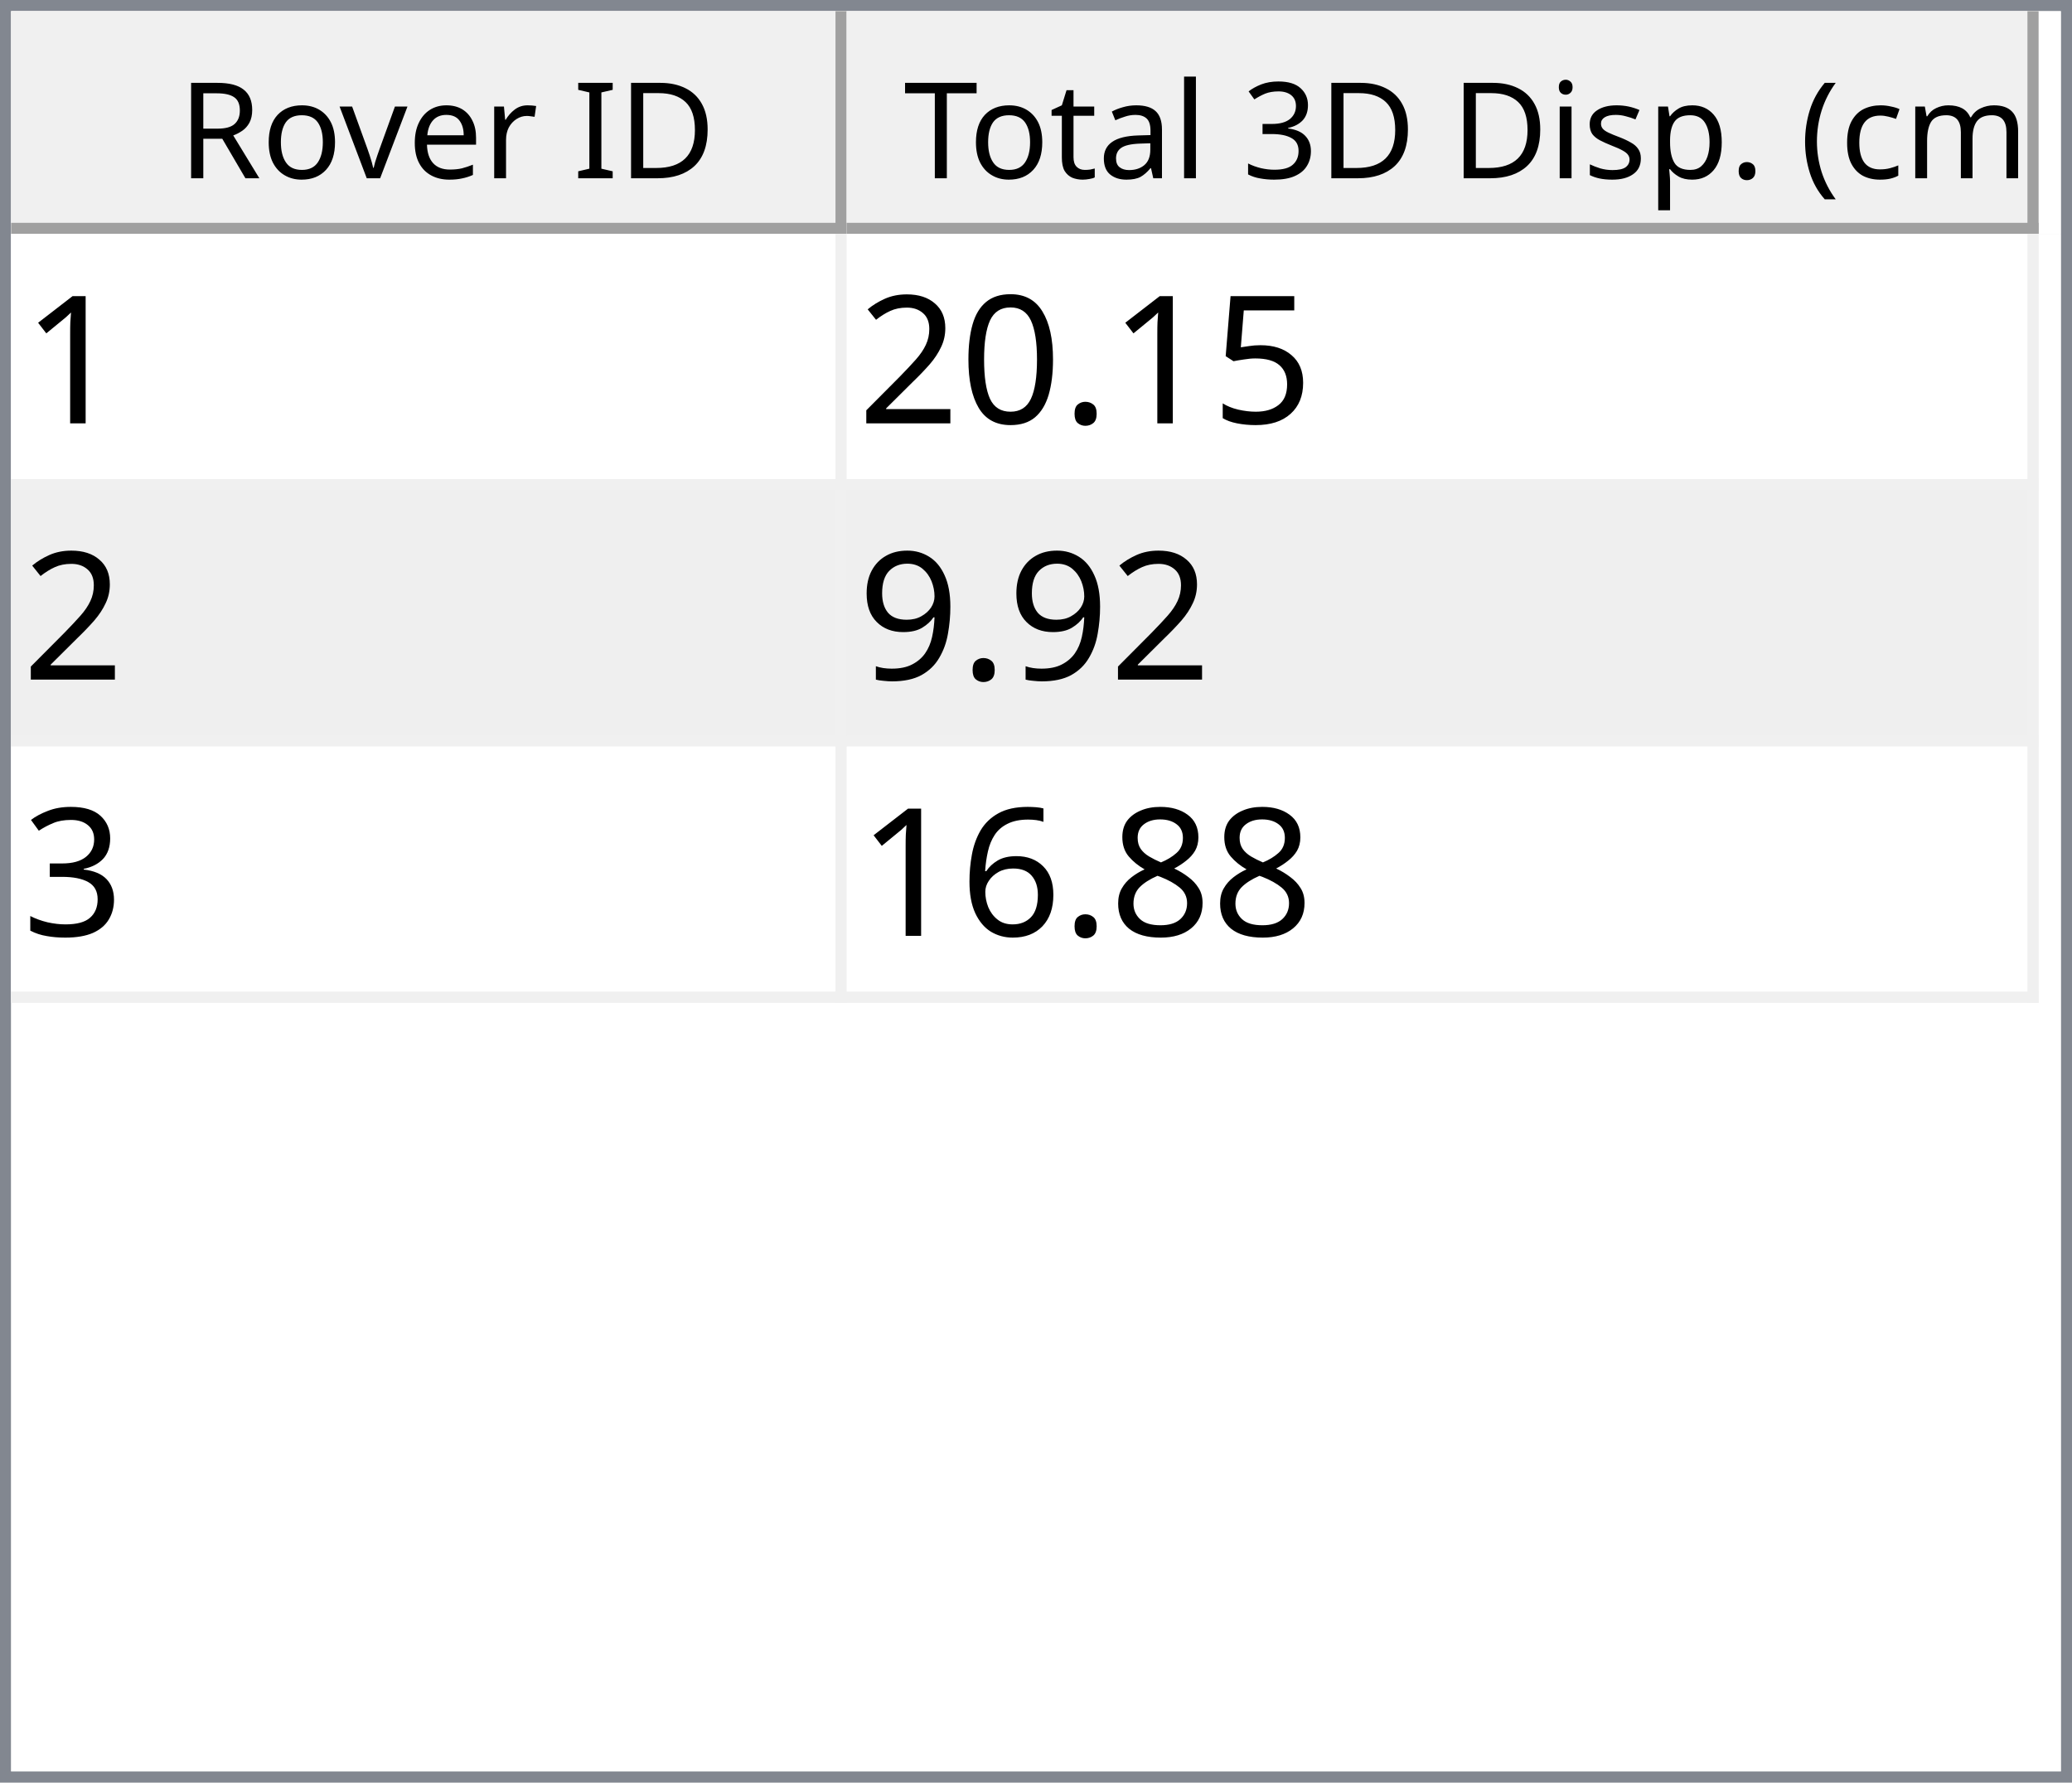
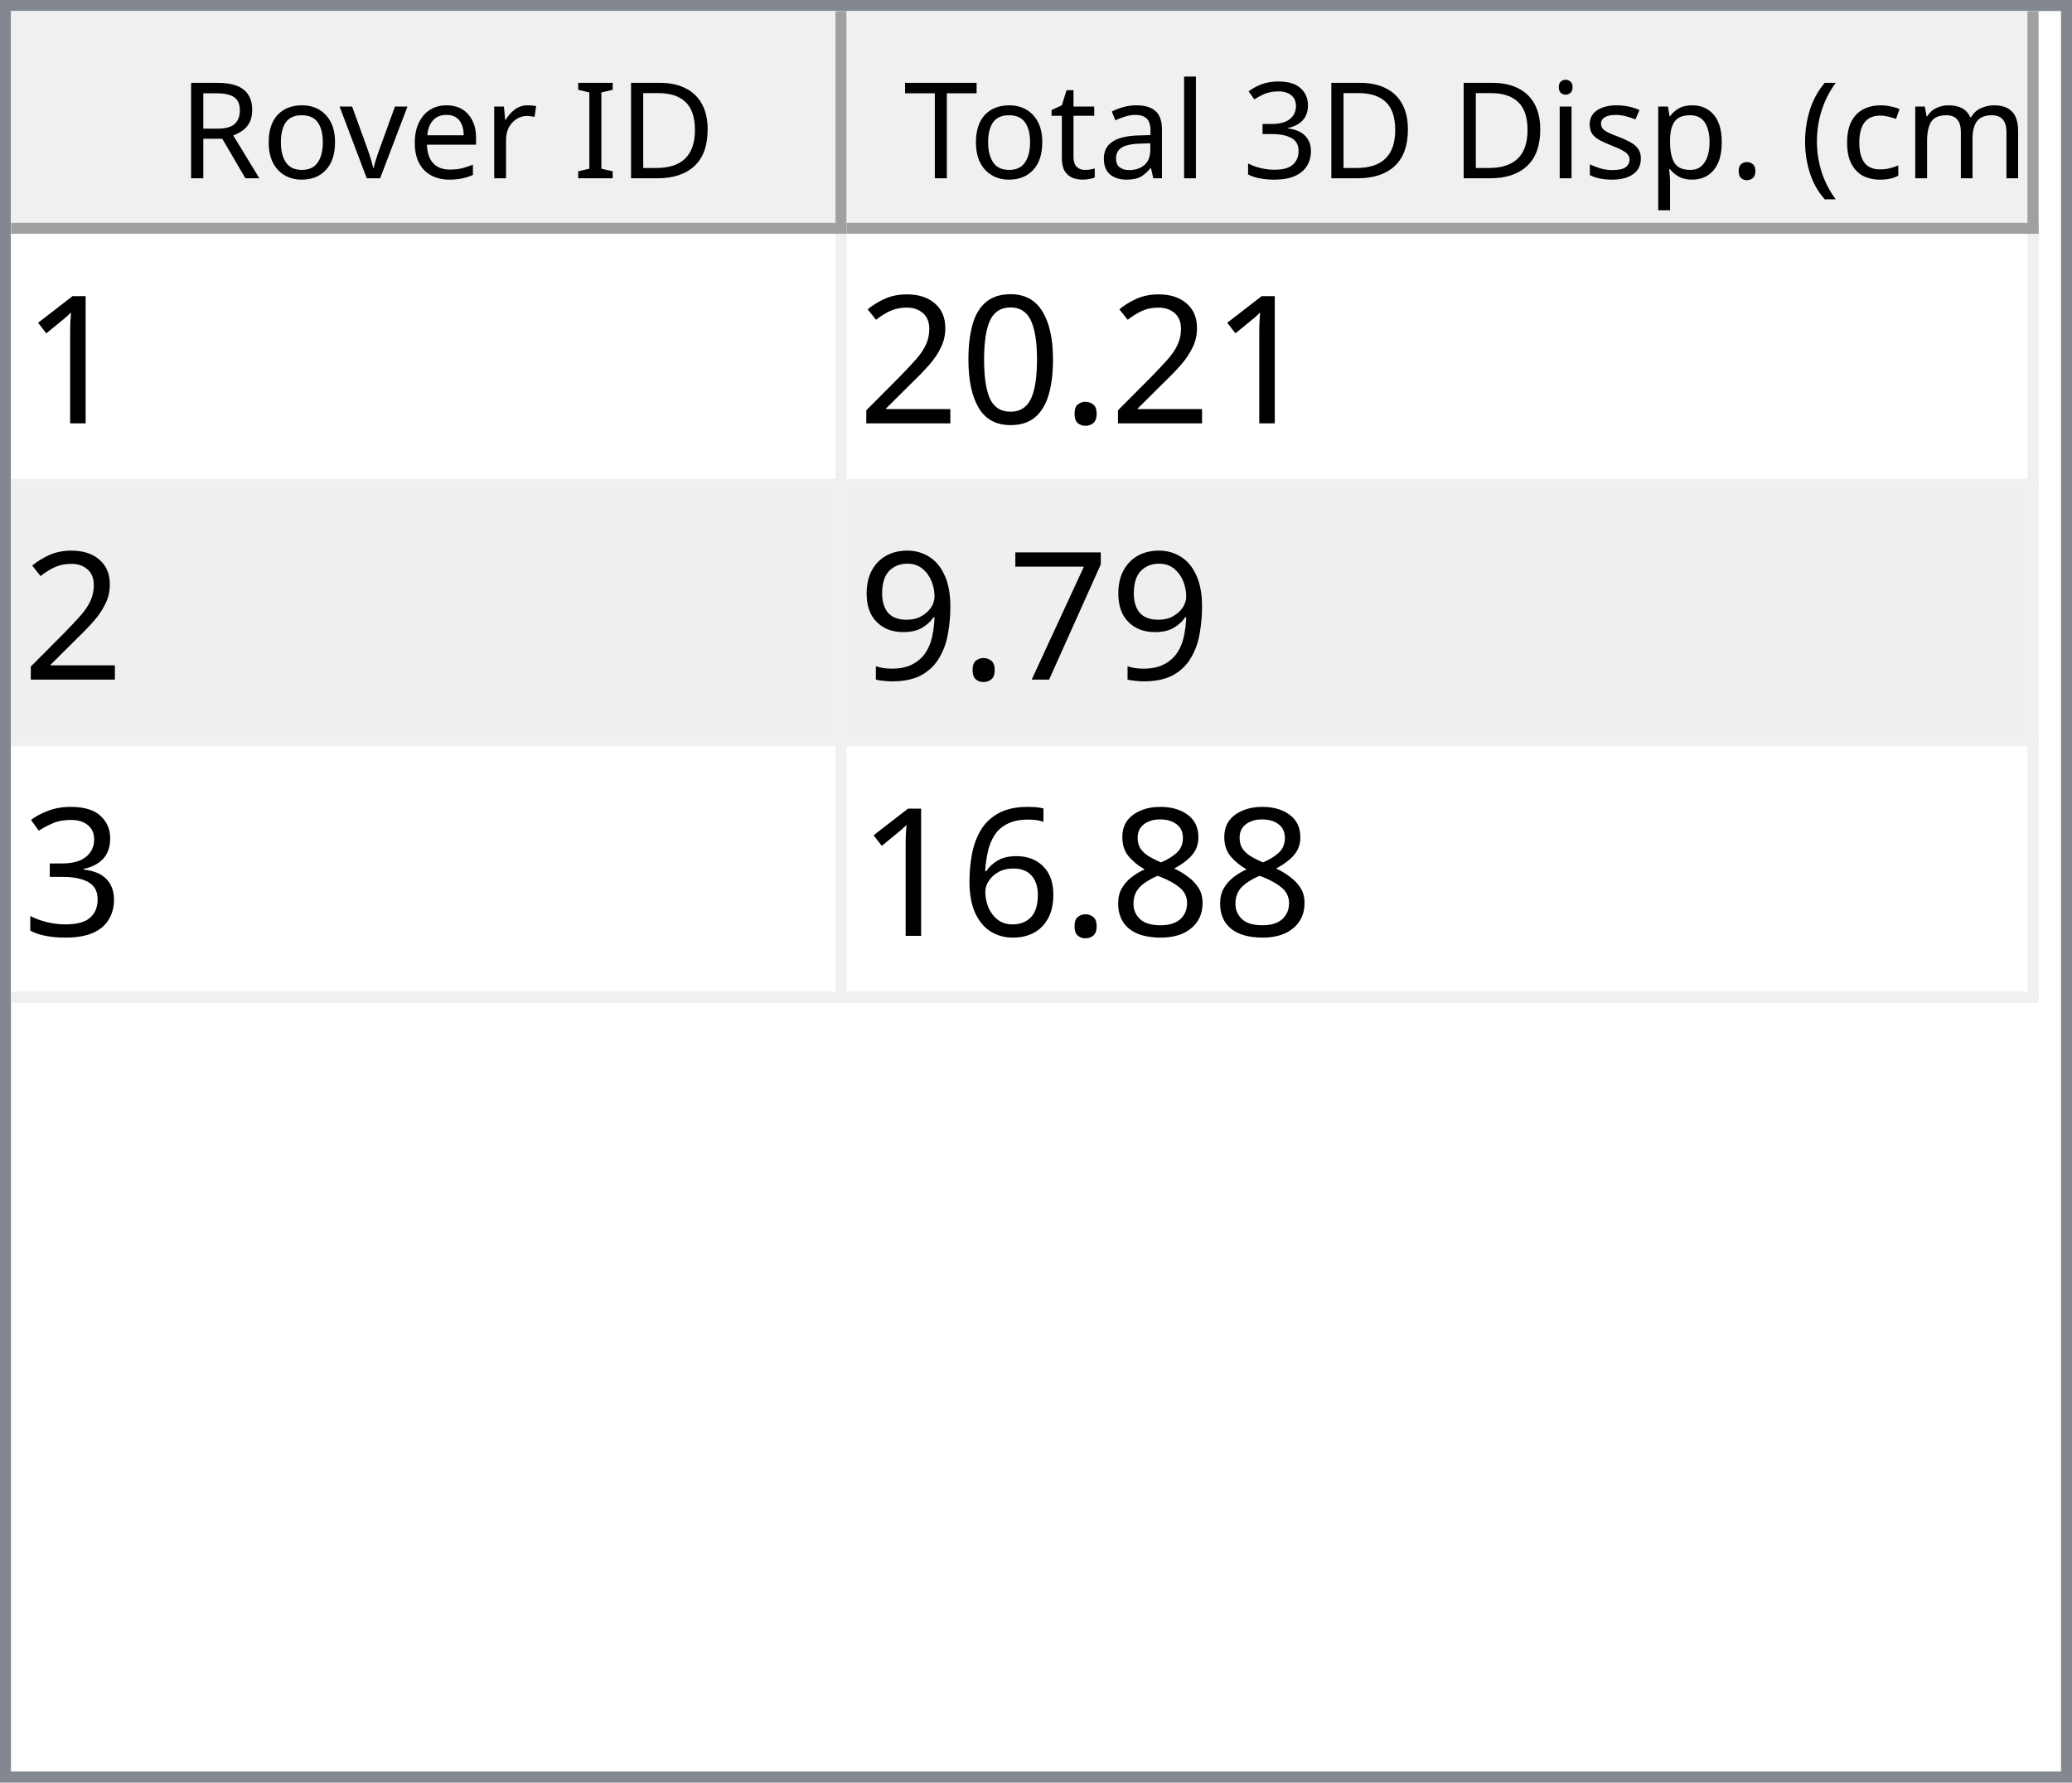
<svg xmlns="http://www.w3.org/2000/svg" style="fill-opacity:1; color-rendering:auto; color-interpolation:auto; text-rendering:auto; stroke:black; stroke-linecap:square; stroke-miterlimit:10; shape-rendering:auto; stroke-opacity:1; fill:black; stroke-dasharray:none; font-weight:normal; stroke-width:1; font-family:'Dialog'; font-style:normal; stroke-linejoin:miter; font-size:12px; stroke-dashoffset:0; image-rendering:auto;" width="186" height="160">
  <defs id="genericDefs" />
  <g>
    <defs id="defs1">
      <clipPath clipPathUnits="userSpaceOnUse" id="clipPath1">
        <path d="M0 0 L186 0 L186 160 L0 160 L0 0 Z" />
      </clipPath>
      <clipPath clipPathUnits="userSpaceOnUse" id="clipPath2">
        <path d="M0 0 L0 160 L186 160 L186 0 Z" />
      </clipPath>
      <clipPath clipPathUnits="userSpaceOnUse" id="clipPath3">
        <path d="M0 0 L0 20 L184 20 L184 0 Z" />
      </clipPath>
      <clipPath clipPathUnits="userSpaceOnUse" id="clipPath4">
        <path d="M0 0 L0 20 L75 20 L75 0 Z" />
      </clipPath>
      <clipPath clipPathUnits="userSpaceOnUse" id="clipPath5">
        <path d="M1 1 L1 19 L74 19 L74 1 Z" />
      </clipPath>
      <clipPath clipPathUnits="userSpaceOnUse" id="clipPath6">
        <path d="M0 0 L0 18 L73 18 L73 0 Z" />
      </clipPath>
      <clipPath clipPathUnits="userSpaceOnUse" id="clipPath7">
        <path d="M-0.5 -0.5 L-0.5 19.5 L74.5 19.5 L74.5 -0.5 Z" />
      </clipPath>
      <clipPath clipPathUnits="userSpaceOnUse" id="clipPath8">
        <path d="M0 0 L0 20 L107 20 L107 0 Z" />
      </clipPath>
      <clipPath clipPathUnits="userSpaceOnUse" id="clipPath9">
        <path d="M1 1 L1 19 L106 19 L106 1 Z" />
      </clipPath>
      <clipPath clipPathUnits="userSpaceOnUse" id="clipPath10">
        <path d="M0 0 L0 18 L105 18 L105 0 Z" />
      </clipPath>
      <clipPath clipPathUnits="userSpaceOnUse" id="clipPath11">
        <path d="M-0.5 -0.5 L-0.5 19.5 L106.5 19.5 L106.5 -0.5 Z" />
      </clipPath>
      <clipPath clipPathUnits="userSpaceOnUse" id="clipPath12">
        <path d="M0 0 L0 138 L184 138 L184 0 Z" />
      </clipPath>
      <clipPath clipPathUnits="userSpaceOnUse" id="clipPath13">
        <path d="M0 0 L0 69 L182 69 L182 0 Z" />
      </clipPath>
      <clipPath clipPathUnits="userSpaceOnUse" id="clipPath14">
        <path d="M-0.5 -0.5 L-0.5 68.5 L181.5 68.5 L181.5 -0.5 Z" />
      </clipPath>
      <clipPath clipPathUnits="userSpaceOnUse" id="clipPath15">
        <path d="M0 0 L0 22 L74 22 L74 0 Z" />
      </clipPath>
      <clipPath clipPathUnits="userSpaceOnUse" id="clipPath16">
        <path d="M0 0 L0 22 L106 22 L106 0 Z" />
      </clipPath>
      <font horiz-adv-x="64.551" id="font1">
        <font-face ascent="107.91" descent="25.098" units-per-em="100" style="font-style:normal; font-family:Segoe UI; font-weight:normal;" />
        <missing-glyph horiz-adv-x="64.551" d="M8.109 0 L8.109 68.266 L56.453 68.266 L56.453 0 L8.109 0 ZM15.328 7.234 L49.219 7.234 L49.219 61.031 L15.328 61.031 L15.328 7.234 Z" />
        <glyph unicode="D" horiz-adv-x="70.117" d="M9.188 0 L9.188 70.016 L28.516 70.016 Q65.531 70.016 65.531 35.891 Q65.531 19.672 55.25 9.836 Q44.969 0 27.734 0 L9.188 0 ZM17.391 62.594 L17.391 7.422 L27.828 7.422 Q41.609 7.422 49.273 14.797 Q56.938 22.172 56.938 35.688 Q56.938 62.594 28.328 62.594 L17.391 62.594 Z" />
        <glyph unicode="I" horiz-adv-x="26.611" d="M17.391 0 L9.188 0 L9.188 70.016 L17.391 70.016 L17.391 0 Z" />
        <glyph unicode=" " horiz-adv-x="27.393" d="" />
        <glyph unicode="r" horiz-adv-x="34.766" d="M34.188 41.891 Q32.078 43.5 28.125 43.5 Q23 43.5 19.555 38.672 Q16.109 33.844 16.109 25.484 L16.109 0 L8.109 0 L8.109 50 L16.109 50 L16.109 39.703 L16.312 39.703 Q18.016 44.969 21.531 47.922 Q25.047 50.875 29.391 50.875 Q32.516 50.875 34.188 50.203 L34.188 41.891 Z" />
        <glyph unicode="e" horiz-adv-x="52.295" d="M48.297 23 L12.984 23 Q13.188 14.656 17.484 10.109 Q21.781 5.562 29.297 5.562 Q37.75 5.562 44.828 11.141 L44.828 3.609 Q38.234 -1.172 27.391 -1.172 Q16.797 -1.172 10.742 5.641 Q4.688 12.453 4.688 24.812 Q4.688 36.469 11.305 43.82 Q17.922 51.172 27.734 51.172 Q37.547 51.172 42.922 44.828 Q48.297 38.484 48.297 27.203 L48.297 23 ZM40.094 29.781 Q40.047 36.719 36.75 40.578 Q33.453 44.438 27.594 44.438 Q21.922 44.438 17.969 40.383 Q14.016 36.328 13.094 29.781 L40.094 29.781 Z" />
        <glyph unicode="v" horiz-adv-x="47.9" d="M47.406 50 L27.484 0 L19.625 0 L0.688 50 L9.469 50 L22.172 13.672 Q23.578 9.672 23.922 6.688 L24.125 6.688 Q24.609 10.453 25.688 13.484 L38.969 50 L47.406 50 Z" />
        <glyph unicode="o" horiz-adv-x="58.594" d="M29 -1.172 Q17.922 -1.172 11.305 5.836 Q4.688 12.844 4.688 24.422 Q4.688 37.016 11.57 44.094 Q18.453 51.172 30.172 51.172 Q41.359 51.172 47.633 44.289 Q53.906 37.406 53.906 25.203 Q53.906 13.234 47.141 6.031 Q40.375 -1.172 29 -1.172 ZM29.594 44.438 Q21.875 44.438 17.383 39.188 Q12.891 33.938 12.891 24.703 Q12.891 15.828 17.43 10.695 Q21.969 5.562 29.594 5.562 Q37.359 5.562 41.531 10.594 Q45.703 15.625 45.703 24.906 Q45.703 34.281 41.531 39.359 Q37.359 44.438 29.594 44.438 Z" />
        <glyph unicode="R" horiz-adv-x="59.814" d="M59.375 0 L49.609 0 L37.891 19.625 Q36.281 22.359 34.766 24.289 Q33.25 26.219 31.664 27.438 Q30.078 28.656 28.25 29.219 Q26.422 29.781 24.125 29.781 L17.391 29.781 L17.391 0 L9.188 0 L9.188 70.016 L30.078 70.016 Q34.672 70.016 38.555 68.867 Q42.438 67.719 45.289 65.375 Q48.141 63.031 49.758 59.547 Q51.375 56.062 51.375 51.375 Q51.375 47.703 50.273 44.656 Q49.172 41.609 47.148 39.211 Q45.125 36.812 42.266 35.133 Q39.406 33.453 35.844 32.516 L35.844 32.328 Q37.594 31.547 38.891 30.547 Q40.188 29.547 41.359 28.18 Q42.531 26.812 43.68 25.078 Q44.828 23.344 46.234 21.047 L59.375 0 ZM17.391 62.594 L17.391 37.203 L28.516 37.203 Q31.594 37.203 34.203 38.133 Q36.812 39.062 38.719 40.797 Q40.625 42.531 41.703 45.047 Q42.781 47.562 42.781 50.688 Q42.781 56.297 39.141 59.445 Q35.5 62.594 28.609 62.594 L17.391 62.594 Z" />
        <glyph unicode=")" horiz-adv-x="30.176" d="M8.297 -15.922 L1.172 -15.922 Q16.406 2.344 16.406 26.812 Q16.406 51.469 1.078 70.016 L8.297 70.016 Q23.531 52.156 23.531 26.703 Q23.531 1.375 8.297 -15.922 Z" />
        <glyph unicode="m" horiz-adv-x="86.133" d="M79.109 0 L71.094 0 L71.094 28.719 Q71.094 37.016 68.531 40.727 Q65.969 44.438 59.906 44.438 Q54.781 44.438 51.195 39.75 Q47.609 35.062 47.609 28.516 L47.609 0 L39.594 0 L39.594 29.688 Q39.594 44.438 28.219 44.438 Q22.953 44.438 19.531 40.016 Q16.109 35.594 16.109 28.516 L16.109 0 L8.109 0 L8.109 50 L16.109 50 L16.109 42.094 L16.312 42.094 Q21.625 51.172 31.844 51.172 Q36.969 51.172 40.773 48.312 Q44.578 45.453 46 40.828 Q51.562 51.172 62.594 51.172 Q79.109 51.172 79.109 30.812 L79.109 0 Z" />
        <glyph unicode="c" horiz-adv-x="46.191" d="M42.188 2.297 Q36.422 -1.172 28.516 -1.172 Q17.828 -1.172 11.258 5.789 Q4.688 12.75 4.688 23.828 Q4.688 36.188 11.766 43.68 Q18.844 51.172 30.672 51.172 Q37.25 51.172 42.281 48.734 L42.281 40.531 Q36.719 44.438 30.375 44.438 Q22.703 44.438 17.797 38.945 Q12.891 33.453 12.891 24.516 Q12.891 15.719 17.508 10.641 Q22.125 5.562 29.891 5.562 Q36.422 5.562 42.188 9.906 L42.188 2.297 Z" />
        <glyph unicode="(" horiz-adv-x="30.176" d="M29.109 -15.922 L21.969 -15.922 Q6.844 1.375 6.844 26.703 Q6.844 52.156 21.969 70.016 L29.203 70.016 Q13.875 51.469 13.875 26.812 Q13.875 2.344 29.109 -15.922 Z" />
        <glyph unicode="." horiz-adv-x="21.68" d="M10.891 -1.078 Q8.641 -1.078 7.055 0.539 Q5.469 2.156 5.469 4.391 Q5.469 6.641 7.055 8.273 Q8.641 9.906 10.891 9.906 Q13.188 9.906 14.797 8.273 Q16.406 6.641 16.406 4.391 Q16.406 2.156 14.797 0.539 Q13.188 -1.078 10.891 -1.078 Z" />
        <glyph unicode="p" horiz-adv-x="58.789" d="M16.312 7.234 L16.109 7.234 L16.109 -23 L8.109 -23 L8.109 50 L16.109 50 L16.109 41.219 L16.312 41.219 Q22.219 51.172 33.594 51.172 Q43.266 51.172 48.688 44.461 Q54.109 37.75 54.109 26.469 Q54.109 13.922 48 6.375 Q41.891 -1.172 31.297 -1.172 Q21.578 -1.172 16.312 7.234 ZM16.109 27.391 L16.109 20.406 Q16.109 14.203 20.141 9.883 Q24.172 5.562 30.375 5.562 Q37.641 5.562 41.773 11.133 Q45.906 16.703 45.906 26.609 Q45.906 34.969 42.047 39.703 Q38.188 44.438 31.594 44.438 Q24.609 44.438 20.359 39.578 Q16.109 34.719 16.109 27.391 Z" />
        <glyph unicode="s" horiz-adv-x="42.432" d="M5.078 1.812 L5.078 10.406 Q11.625 5.562 19.484 5.562 Q30.031 5.562 30.031 12.594 Q30.031 14.594 29.125 15.992 Q28.219 17.391 26.68 18.461 Q25.141 19.531 23.07 20.383 Q21 21.234 18.609 22.172 Q15.281 23.484 12.766 24.828 Q10.25 26.172 8.57 27.859 Q6.891 29.547 6.031 31.695 Q5.172 33.844 5.172 36.719 Q5.172 40.234 6.789 42.945 Q8.406 45.656 11.086 47.484 Q13.766 49.312 17.211 50.242 Q20.656 51.172 24.312 51.172 Q30.812 51.172 35.938 48.922 L35.938 40.828 Q30.422 44.438 23.25 44.438 Q21 44.438 19.195 43.922 Q17.391 43.406 16.094 42.477 Q14.797 41.547 14.086 40.258 Q13.375 38.969 13.375 37.406 Q13.375 35.453 14.086 34.133 Q14.797 32.812 16.164 31.789 Q17.531 30.766 19.484 29.938 Q21.438 29.109 23.922 28.125 Q27.25 26.859 29.883 25.516 Q32.516 24.172 34.375 22.484 Q36.234 20.797 37.234 18.602 Q38.234 16.406 38.234 13.375 Q38.234 9.672 36.602 6.938 Q34.969 4.203 32.234 2.398 Q29.5 0.594 25.93 -0.289 Q22.359 -1.172 18.453 -1.172 Q10.75 -1.172 5.078 1.812 Z" />
        <glyph unicode="i" horiz-adv-x="24.219" d="M12.203 62.703 Q10.062 62.703 8.547 64.164 Q7.031 65.625 7.031 67.875 Q7.031 70.125 8.547 71.609 Q10.062 73.094 12.203 73.094 Q14.406 73.094 15.945 71.609 Q17.484 70.125 17.484 67.875 Q17.484 65.719 15.945 64.211 Q14.406 62.703 12.203 62.703 ZM16.109 0 L8.109 0 L8.109 50 L16.109 50 L16.109 0 Z" />
        <glyph unicode="3" horiz-adv-x="53.906" d="M46.531 19.828 Q46.531 15.094 44.75 11.211 Q42.969 7.328 39.719 4.57 Q36.469 1.812 31.93 0.297 Q27.391 -1.219 21.922 -1.219 Q11.922 -1.219 6 2.594 L6 11.188 Q13.094 5.609 22.219 5.609 Q25.875 5.609 28.828 6.539 Q31.781 7.469 33.906 9.227 Q36.031 10.984 37.18 13.477 Q38.328 15.969 38.328 19.094 Q38.328 32.812 18.797 32.812 L12.984 32.812 L12.984 39.594 L18.5 39.594 Q35.797 39.594 35.797 52.484 Q35.797 64.406 22.609 64.406 Q15.188 64.406 8.688 59.422 L8.688 67.188 Q15.375 71.188 24.609 71.188 Q29 71.188 32.57 69.969 Q36.141 68.75 38.68 66.555 Q41.219 64.359 42.609 61.281 Q44 58.203 44 54.5 Q44 40.672 30.031 36.719 L30.031 36.531 Q33.594 36.141 36.625 34.797 Q39.656 33.453 41.852 31.305 Q44.047 29.156 45.289 26.25 Q46.531 23.344 46.531 19.828 Z" />
        <glyph unicode="l" horiz-adv-x="24.219" d="M16.109 0 L8.109 0 L8.109 74.031 L16.109 74.031 L16.109 0 Z" />
        <glyph unicode="a" horiz-adv-x="50.879" d="M43.891 0 L35.891 0 L35.891 7.812 L35.688 7.812 Q30.469 -1.172 20.312 -1.172 Q12.844 -1.172 8.617 2.781 Q4.391 6.734 4.391 13.281 Q4.391 27.297 20.906 29.594 L35.891 31.688 Q35.891 44.438 25.594 44.438 Q16.547 44.438 9.281 38.281 L9.281 46.484 Q16.656 51.172 26.266 51.172 Q43.891 51.172 43.891 32.516 L43.891 0 ZM35.891 25.297 L23.828 23.641 Q18.266 22.859 15.43 20.875 Q12.594 18.891 12.594 13.875 Q12.594 10.203 15.211 7.883 Q17.828 5.562 22.172 5.562 Q28.125 5.562 32.008 9.742 Q35.891 13.922 35.891 20.312 L35.891 25.297 Z" />
        <glyph unicode="t" horiz-adv-x="33.887" d="M31.297 0.484 Q28.469 -1.078 23.828 -1.078 Q10.688 -1.078 10.688 13.578 L10.688 43.172 L2.094 43.172 L2.094 50 L10.688 50 L10.688 62.203 L18.703 64.797 L18.703 50 L31.297 50 L31.297 43.172 L18.703 43.172 L18.703 14.984 Q18.703 9.969 20.414 7.82 Q22.125 5.672 26.078 5.672 Q29.109 5.672 31.297 7.328 L31.297 0.484 Z" />
        <glyph unicode="T" horiz-adv-x="52.393" d="M50.594 62.594 L30.375 62.594 L30.375 0 L22.172 0 L22.172 62.594 L2 62.594 L2 70.016 L50.594 70.016 L50.594 62.594 Z" />
      </font>
      <font horiz-adv-x="75.0" id="font2">
        <font-face ascent="100.537" descent="21.973" units-per-em="100" style="font-style:normal; font-family:sans-serif; font-weight:normal;" />
        <missing-glyph horiz-adv-x="75.0" d="M12.5 0 L12.5 62.5 L62.5 62.5 L62.5 0 L12.5 0 ZM14.062 1.562 L60.938 1.562 L60.938 60.938 L14.062 60.938 L14.062 1.562 Z" />
        <glyph unicode="1" horiz-adv-x="55.615" d="M37.25 0 L28.469 0 L28.469 56 Q25.297 52.984 20.141 49.953 Q14.984 46.922 10.891 45.406 L10.891 53.906 Q18.266 57.375 23.781 62.305 Q29.297 67.234 31.594 71.875 L37.25 71.875 L37.25 0 Z" />
-         <glyph unicode="5" horiz-adv-x="55.615" d="M4.156 18.75 L13.375 19.531 Q14.406 12.797 18.141 9.398 Q21.875 6 27.156 6 Q33.5 6 37.891 10.789 Q42.281 15.578 42.281 23.484 Q42.281 31 38.062 35.352 Q33.844 39.703 27 39.703 Q22.75 39.703 19.336 37.773 Q15.922 35.844 13.969 32.766 L5.719 33.844 L12.641 70.609 L48.25 70.609 L48.25 62.203 L19.672 62.203 L15.828 42.969 Q22.266 47.469 29.344 47.469 Q38.719 47.469 45.164 40.969 Q51.609 34.469 51.609 24.266 Q51.609 14.547 45.953 7.469 Q39.062 -1.219 27.156 -1.219 Q17.391 -1.219 11.211 4.25 Q5.031 9.719 4.156 18.75 Z" />
        <glyph unicode="." horiz-adv-x="27.783" d="M9.078 0 L9.078 10.016 L19.094 10.016 L19.094 0 L9.078 0 Z" />
        <glyph unicode="0" horiz-adv-x="55.615" d="M4.156 35.297 Q4.156 48 6.766 55.742 Q9.375 63.484 14.523 67.68 Q19.672 71.875 27.484 71.875 Q33.25 71.875 37.594 69.555 Q41.938 67.234 44.773 62.867 Q47.609 58.5 49.219 52.227 Q50.828 45.953 50.828 35.297 Q50.828 22.703 48.242 14.969 Q45.656 7.234 40.508 3.008 Q35.359 -1.219 27.484 -1.219 Q17.141 -1.219 11.234 6.203 Q4.156 15.141 4.156 35.297 ZM13.188 35.297 Q13.188 17.672 17.312 11.836 Q21.438 6 27.484 6 Q33.547 6 37.672 11.859 Q41.797 17.719 41.797 35.297 Q41.797 52.984 37.672 58.789 Q33.547 64.594 27.391 64.594 Q21.344 64.594 17.719 59.469 Q13.188 52.938 13.188 35.297 Z" />
        <glyph unicode="2" horiz-adv-x="55.615" d="M50.344 8.453 L50.344 0 L3.031 0 Q2.938 3.172 4.047 6.109 Q5.859 10.938 9.836 15.625 Q13.812 20.312 21.344 26.469 Q33.016 36.031 37.117 41.625 Q41.219 47.219 41.219 52.203 Q41.219 57.422 37.477 61.008 Q33.734 64.594 27.734 64.594 Q21.391 64.594 17.578 60.789 Q13.766 56.984 13.719 50.25 L4.688 51.172 Q5.609 61.281 11.664 66.578 Q17.719 71.875 27.938 71.875 Q38.234 71.875 44.242 66.164 Q50.25 60.453 50.25 52 Q50.25 47.703 48.492 43.555 Q46.734 39.406 42.656 34.812 Q38.578 30.219 29.109 22.219 Q21.188 15.578 18.945 13.211 Q16.703 10.844 15.234 8.453 L50.344 8.453 Z" />
+         <glyph unicode="7" horiz-adv-x="55.615" d="M4.734 62.203 L4.734 70.656 L51.078 70.656 L51.078 63.812 Q44.234 56.547 37.523 44.484 Q30.812 32.422 27.156 19.672 Q24.516 10.688 23.781 0 L14.75 0 Q14.891 8.453 18.062 20.414 Q21.234 32.375 27.172 43.484 Q33.109 54.594 39.797 62.203 L4.734 62.203 Z" />
        <glyph unicode="9" horiz-adv-x="55.615" d="M5.469 16.547 L13.922 17.328 Q14.984 11.375 18.016 8.688 Q21.047 6 25.781 6 Q29.828 6 32.883 7.859 Q35.938 9.719 37.891 12.82 Q39.844 15.922 41.164 21.195 Q42.484 26.469 42.484 31.938 Q42.484 32.516 42.438 33.688 Q39.797 29.5 35.234 26.883 Q30.672 24.266 25.344 24.266 Q16.453 24.266 10.305 30.711 Q4.156 37.156 4.156 47.703 Q4.156 58.594 10.578 65.234 Q17 71.875 26.656 71.875 Q33.641 71.875 39.43 68.117 Q45.219 64.359 48.219 57.398 Q51.219 50.438 51.219 37.25 Q51.219 23.531 48.242 15.406 Q45.266 7.281 39.383 3.031 Q33.5 -1.219 25.594 -1.219 Q17.188 -1.219 11.867 3.445 Q6.547 8.109 5.469 16.547 ZM41.453 48.141 Q41.453 55.719 37.43 60.156 Q33.406 64.594 27.734 64.594 Q21.875 64.594 17.531 59.812 Q13.188 55.031 13.188 47.406 Q13.188 40.578 17.312 36.305 Q21.438 32.031 27.484 32.031 Q33.594 32.031 37.523 36.305 Q41.453 40.578 41.453 48.141 Z" />
        <glyph unicode="3" horiz-adv-x="55.615" d="M4.203 18.891 L12.984 20.062 Q14.5 12.594 18.141 9.297 Q21.781 6 27 6 Q33.203 6 37.477 10.297 Q41.75 14.594 41.75 20.953 Q41.75 27 37.797 30.93 Q33.844 34.859 27.734 34.859 Q25.25 34.859 21.531 33.891 L22.516 41.609 Q23.391 41.5 23.922 41.5 Q29.547 41.5 34.039 44.43 Q38.531 47.359 38.531 53.469 Q38.531 58.297 35.258 61.477 Q31.984 64.656 26.812 64.656 Q21.688 64.656 18.266 61.43 Q14.844 58.203 13.875 51.766 L5.078 53.328 Q6.688 62.156 12.398 67.016 Q18.109 71.875 26.609 71.875 Q32.469 71.875 37.398 69.359 Q42.328 66.844 44.945 62.5 Q47.562 58.156 47.562 53.266 Q47.562 48.641 45.07 44.828 Q42.578 41.016 37.703 38.766 Q44.047 37.312 47.562 32.695 Q51.078 28.078 51.078 21.141 Q51.078 11.766 44.242 5.25 Q37.406 -1.266 26.953 -1.266 Q17.531 -1.266 11.305 4.352 Q5.078 9.969 4.203 18.891 Z" />
        <glyph unicode="8" horiz-adv-x="55.615" d="M17.672 38.812 Q12.203 40.828 9.57 44.539 Q6.938 48.25 6.938 53.422 Q6.938 61.234 12.555 66.555 Q18.172 71.875 27.484 71.875 Q36.859 71.875 42.578 66.43 Q48.297 60.984 48.297 53.172 Q48.297 48.188 45.68 44.508 Q43.062 40.828 37.75 38.812 Q44.344 36.672 47.781 31.883 Q51.219 27.094 51.219 20.453 Q51.219 11.281 44.727 5.031 Q38.234 -1.219 27.641 -1.219 Q17.047 -1.219 10.547 5.055 Q4.047 11.328 4.047 20.703 Q4.047 27.688 7.594 32.398 Q11.141 37.109 17.672 38.812 ZM15.922 53.719 Q15.922 48.641 19.195 45.414 Q22.469 42.188 27.688 42.188 Q32.766 42.188 36.016 45.383 Q39.266 48.578 39.266 53.219 Q39.266 58.062 35.914 61.359 Q32.562 64.656 27.594 64.656 Q22.562 64.656 19.242 61.43 Q15.922 58.203 15.922 53.719 ZM13.094 20.656 Q13.094 16.891 14.875 13.375 Q16.656 9.859 20.172 7.93 Q23.688 6 27.734 6 Q34.031 6 38.133 10.055 Q42.234 14.109 42.234 20.359 Q42.234 26.703 38.016 30.859 Q33.797 35.016 27.438 35.016 Q21.234 35.016 17.164 30.914 Q13.094 26.812 13.094 20.656 Z" />
        <glyph unicode="6" horiz-adv-x="55.615" d="M49.75 54.047 L41.016 53.375 Q39.844 58.547 37.703 60.891 Q34.125 64.656 28.906 64.656 Q24.703 64.656 21.531 62.312 Q17.391 59.281 14.992 53.469 Q12.594 47.656 12.5 36.922 Q15.672 41.75 20.266 44.094 Q24.859 46.438 29.891 46.438 Q38.672 46.438 44.852 39.969 Q51.031 33.5 51.031 23.25 Q51.031 16.5 48.125 10.719 Q45.219 4.938 40.141 1.859 Q35.062 -1.219 28.609 -1.219 Q17.625 -1.219 10.695 6.859 Q3.766 14.938 3.766 33.5 Q3.766 54.25 11.422 63.672 Q18.109 71.875 29.438 71.875 Q37.891 71.875 43.289 67.141 Q48.688 62.406 49.75 54.047 ZM13.875 23.188 Q13.875 18.656 15.797 14.508 Q17.719 10.359 21.188 8.18 Q24.656 6 28.469 6 Q34.031 6 38.039 10.492 Q42.047 14.984 42.047 22.703 Q42.047 30.125 38.086 34.398 Q34.125 38.672 28.125 38.672 Q22.172 38.672 18.023 34.398 Q13.875 30.125 13.875 23.188 Z" />
      </font>
    </defs>
    <g style="fill:white; stroke:white;">
      <rect x="0" y="0" width="186" style="clip-path:url(#clipPath1); stroke:none;" height="160" />
    </g>
    <g style="fill:white; text-rendering:optimizeSpeed; color-rendering:optimizeSpeed; image-rendering:optimizeSpeed; shape-rendering:crispEdges; stroke:white; color-interpolation:sRGB;">
      <rect x="0" width="186" height="160" y="0" style="stroke:none;" />
      <path style="stroke:none;" d="M0 160 L186 160 L186 0 L0 0 Z" />
    </g>
    <g style="fill:rgb(240,240,240); font-family:'Segoe UI'; stroke:rgb(240,240,240);">
      <rect x="0" y="0" width="186" style="clip-path:url(#clipPath2); stroke:none;" height="160" />
    </g>
    <g style="fill:rgb(130,135,144); font-family:'Segoe UI'; stroke:rgb(130,135,144);">
      <path d="M0 0 L186 0 L186 160 L0 160 L0 0 ZM1 1 L185 1 L185 159 L1 159 L1 1 Z" style="fill-rule:evenodd; clip-path:url(#clipPath2); stroke:none;" />
    </g>
    <g style="fill:white; font-family:'Segoe UI'; stroke:white;" transform="translate(1,1)">
      <rect x="0" y="0" width="184" style="clip-path:url(#clipPath3); stroke:none;" height="20" />
    </g>
    <g style="fill:rgb(240,240,240); font-family:'Segoe UI'; stroke:rgb(240,240,240);" transform="translate(1,1)">
      <rect x="0" y="0" width="75" style="clip-path:url(#clipPath4); stroke:none;" height="20" />
    </g>
    <g style="font-family:'Segoe UI';" transform="translate(2,2)">
      <text x="14" xml:space="preserve" y="14" style="clip-path:url(#clipPath6); stroke:none;">Rover ID</text>
    </g>
    <g style="fill:rgb(160,160,160); font-family:'Segoe UI'; stroke:rgb(160,160,160); stroke-linejoin:bevel;" transform="translate(1.5,1.5)">
      <line x1="74" x2="74" y1="0" style="fill:none; clip-path:url(#clipPath7);" y2="19" />
    </g>
    <g style="fill:rgb(160,160,160); font-family:'Segoe UI'; stroke:rgb(160,160,160); stroke-linejoin:bevel;" transform="matrix(1,0,0,1,1,1) translate(0.5,0.5)">
      <line x1="0" x2="74" y1="19" style="fill:none; clip-path:url(#clipPath7);" y2="19" />
    </g>
    <g style="fill:rgb(240,240,240); font-family:'Segoe UI'; stroke:rgb(240,240,240);" transform="translate(76,1)">
      <rect x="0" y="0" width="107" style="clip-path:url(#clipPath8); stroke:none;" height="20" />
    </g>
    <g style="font-family:'Segoe UI';" transform="translate(77,2)">
      <text x="1" xml:space="preserve" y="14" style="clip-path:url(#clipPath10); stroke:none;"> Total 3D Disp. (cm)</text>
    </g>
    <g style="fill:rgb(160,160,160); font-family:'Segoe UI'; stroke:rgb(160,160,160); stroke-linejoin:bevel;" transform="translate(76.5,1.5)">
      <line x1="106" x2="106" y1="0" style="fill:none; clip-path:url(#clipPath11);" y2="19" />
    </g>
    <g style="fill:rgb(160,160,160); font-family:'Segoe UI'; stroke:rgb(160,160,160); stroke-linejoin:bevel;" transform="matrix(1,0,0,1,76,1) translate(0.5,0.5)">
      <line x1="0" x2="106" y1="19" style="fill:none; clip-path:url(#clipPath11);" y2="19" />
    </g>
    <g style="fill:white; font-family:'Segoe UI'; stroke:white;" transform="translate(1,21)">
      <rect x="0" y="0" width="184" style="clip-path:url(#clipPath12); stroke:none;" height="138" />
    </g>
    <g style="fill:rgb(240,240,240); font-size:16px; font-family:sans-serif; stroke:rgb(240,240,240);" transform="translate(1,21)">
      <rect x="0" y="0" width="182" style="clip-path:url(#clipPath13); stroke:none;" height="69" />
      <line transform="translate(0.5,0.5)" x1="0" x2="181" y1="22" style="clip-path:url(#clipPath14); fill:none; stroke-linejoin:bevel;" y2="22" />
    </g>
    <g transform="matrix(1,0,0,1,1,21) translate(0.5,0.5)" style="fill:rgb(240,240,240); font-size:16px; font-family:sans-serif; stroke:rgb(240,240,240); stroke-linejoin:bevel;">
      <line x1="0" x2="181" y1="45" style="fill:none; clip-path:url(#clipPath14);" y2="45" />
    </g>
    <g transform="matrix(1,0,0,1,1,21) translate(0.5,0.5)" style="fill:rgb(240,240,240); font-size:16px; font-family:sans-serif; stroke:rgb(240,240,240); stroke-linejoin:bevel;">
      <line x1="0" x2="181" y1="68" style="fill:none; clip-path:url(#clipPath14);" y2="68" />
    </g>
    <g transform="matrix(1,0,0,1,1,21) translate(0.5,0.5)" style="fill:rgb(240,240,240); font-size:16px; font-family:sans-serif; stroke:rgb(240,240,240); stroke-linejoin:bevel;">
      <line x1="74" x2="74" y1="0" style="fill:none; clip-path:url(#clipPath14);" y2="68" />
    </g>
    <g transform="matrix(1,0,0,1,1,21) translate(0.5,0.5)" style="fill:rgb(240,240,240); font-size:16px; font-family:sans-serif; stroke:rgb(240,240,240); stroke-linejoin:bevel;">
      <line x1="181" x2="181" y1="0" style="fill:none; clip-path:url(#clipPath14);" y2="68" />
    </g>
    <g style="fill:white; font-size:16px; font-family:sans-serif; stroke:white;" transform="matrix(1,0,0,1,1,21)">
      <rect x="0" y="0" width="74" style="clip-path:url(#clipPath15); stroke:none;" height="22" />
      <text x="1" y="17" style="fill:black; clip-path:url(#clipPath15); stroke:none;" xml:space="preserve">1</text>
    </g>
    <g style="fill:white; font-size:16px; font-family:sans-serif; stroke:white;" transform="matrix(1,0,0,1,1,21) translate(75,0)">
      <rect x="0" y="0" width="106" style="clip-path:url(#clipPath16); stroke:none;" height="22" />
-       <text x="1" y="17" style="fill:black; clip-path:url(#clipPath16); stroke:none;" xml:space="preserve">20.15</text>
+       <text x="1" y="17" style="fill:black; clip-path:url(#clipPath16); stroke:none;" xml:space="preserve">20.21</text>
    </g>
    <g style="fill:rgb(239,239,239); font-size:16px; font-family:sans-serif; stroke:rgb(239,239,239);" transform="matrix(1,0,0,1,1,21) translate(0,23)">
      <rect x="0" y="0" width="74" style="clip-path:url(#clipPath15); stroke:none;" height="22" />
      <text x="1" y="17" style="fill:black; clip-path:url(#clipPath15); stroke:none;" xml:space="preserve">2</text>
    </g>
    <g style="fill:rgb(239,239,239); font-size:16px; font-family:sans-serif; stroke:rgb(239,239,239);" transform="matrix(1,0,0,1,1,21) translate(75,23)">
      <rect x="0" y="0" width="106" style="clip-path:url(#clipPath16); stroke:none;" height="22" />
-       <text x="1" y="17" style="fill:black; clip-path:url(#clipPath16); stroke:none;" xml:space="preserve">9.92</text>
+       <text x="1" y="17" style="fill:black; clip-path:url(#clipPath16); stroke:none;" xml:space="preserve">9.79</text>
    </g>
    <g style="fill:white; font-size:16px; font-family:sans-serif; stroke:white;" transform="matrix(1,0,0,1,1,21) translate(0,46)">
      <rect x="0" y="0" width="74" style="clip-path:url(#clipPath15); stroke:none;" height="22" />
      <text x="1" y="17" style="fill:black; clip-path:url(#clipPath15); stroke:none;" xml:space="preserve">3</text>
    </g>
    <g style="fill:white; font-size:16px; font-family:sans-serif; stroke:white;" transform="matrix(1,0,0,1,1,21) translate(75,46)">
      <rect x="0" y="0" width="106" style="clip-path:url(#clipPath16); stroke:none;" height="22" />
      <text x="1" y="17" style="fill:black; clip-path:url(#clipPath16); stroke:none;" xml:space="preserve">16.88</text>
    </g>
  </g>
</svg>
